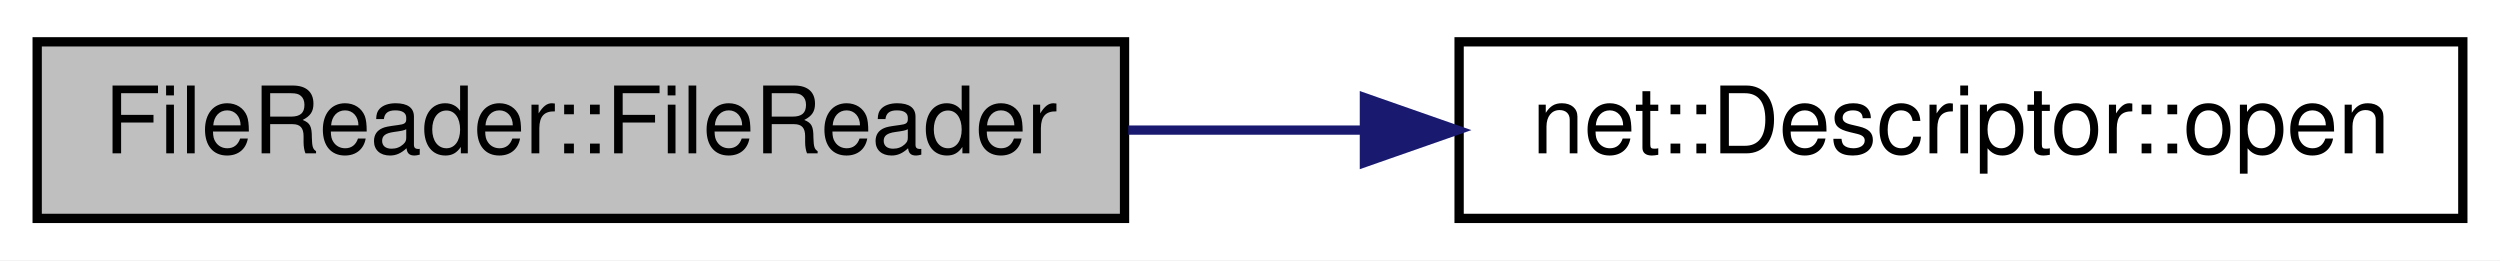
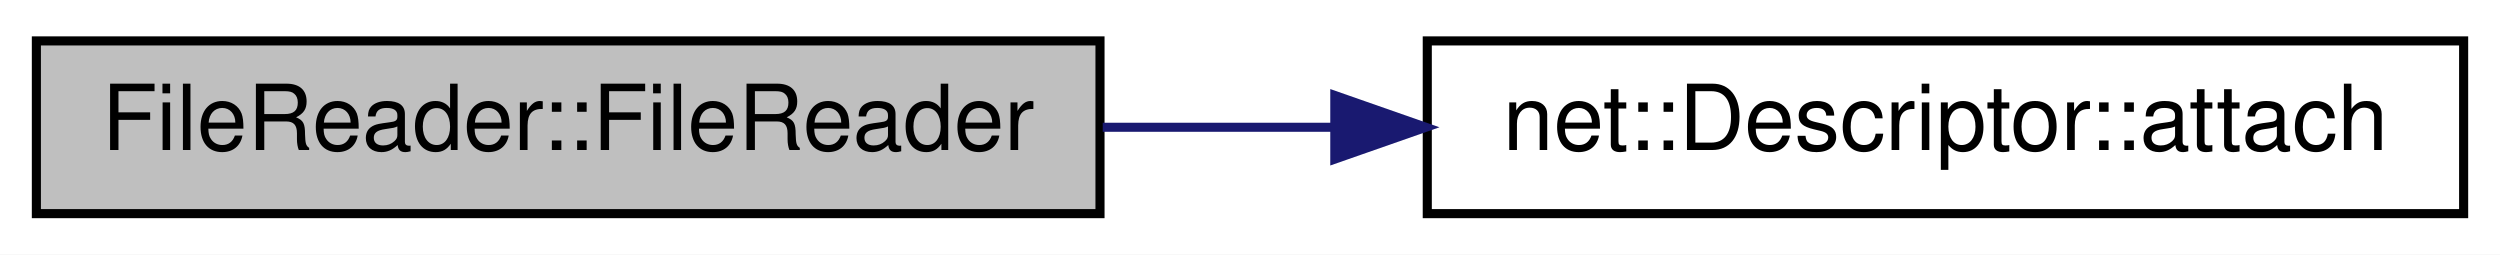
- <svg xmlns="http://www.w3.org/2000/svg" xmlns:xlink="http://www.w3.org/1999/xlink" width="269pt" height="28pt" viewBox="0.00 0.00 269.00 28.00">
+ <svg xmlns="http://www.w3.org/2000/svg" xmlns:xlink="http://www.w3.org/1999/xlink" width="275pt" height="28pt" viewBox="0.00 0.00 275.00 28.00">
  <g id="graph0" class="graph" transform="scale(1 1) rotate(0) translate(4 24)">
-     <polygon fill="white" stroke="transparent" points="-4,4 -4,-24 265,-24 265,4 -4,4" />
+     <polygon fill="white" stroke="transparent" points="-4,4 -4,-24 271,-24 271,4 -4,4" />
    <g id="node1" class="node">
      <g id="a_node1">
        <a xlink:title=" ">
          <polygon fill="#bfbfbf" stroke="black" points="0,-0.5 0,-19.5 117,-19.5 117,-0.5 0,-0.5" />
          <text text-anchor="middle" x="58.5" y="-7.5" font-family="Helvetica,sans-Serif" font-size="10.00">FileReader::FileReader</text>
        </a>
      </g>
    </g>
    <g id="node2" class="node">
      <g id="a_node2">
-         <a xlink:href="classnet_1_1_descriptor.html#aea3ee5904116b0c68d396dfe80838e3b" target="_top" xlink:title=" ">
-           <polygon fill="white" stroke="black" points="153,-0.5 153,-19.5 261,-19.5 261,-0.5 153,-0.5" />
-           <text text-anchor="middle" x="207" y="-7.5" font-family="Helvetica,sans-Serif" font-size="10.00">net::Descriptor::open</text>
+         <a xlink:href="classnet_1_1_descriptor.html#a01e69bf9beb6fdff859ac396edc4c160" target="_top" xlink:title=" ">
+           <polygon fill="white" stroke="black" points="153,-0.5 153,-19.5 267,-19.5 267,-0.5 153,-0.5" />
+           <text text-anchor="middle" x="210" y="-7.5" font-family="Helvetica,sans-Serif" font-size="10.00">net::Descriptor::attach</text>
        </a>
      </g>
    </g>
    <g id="edge1" class="edge">
-       <path fill="none" stroke="midnightblue" d="M117.4,-10C125.7,-10 134.28,-10 142.68,-10" />
-       <polygon fill="midnightblue" stroke="midnightblue" points="142.81,-13.5 152.81,-10 142.81,-6.5 142.81,-13.5" />
+       <path fill="none" stroke="midnightblue" d="M117.3,-10C125.6,-10 134.18,-10 142.63,-10" />
+       <polygon fill="midnightblue" stroke="midnightblue" points="142.83,-13.5 152.83,-10 142.83,-6.5 142.83,-13.5" />
    </g>
  </g>
</svg>
